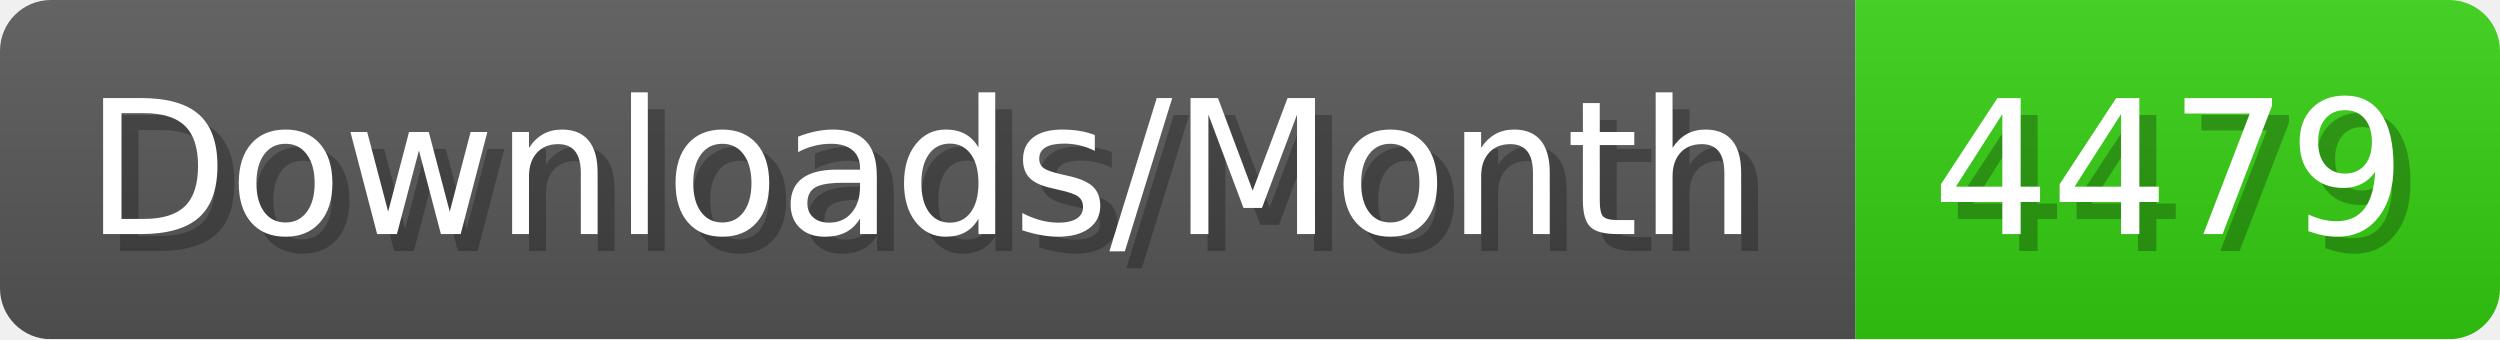
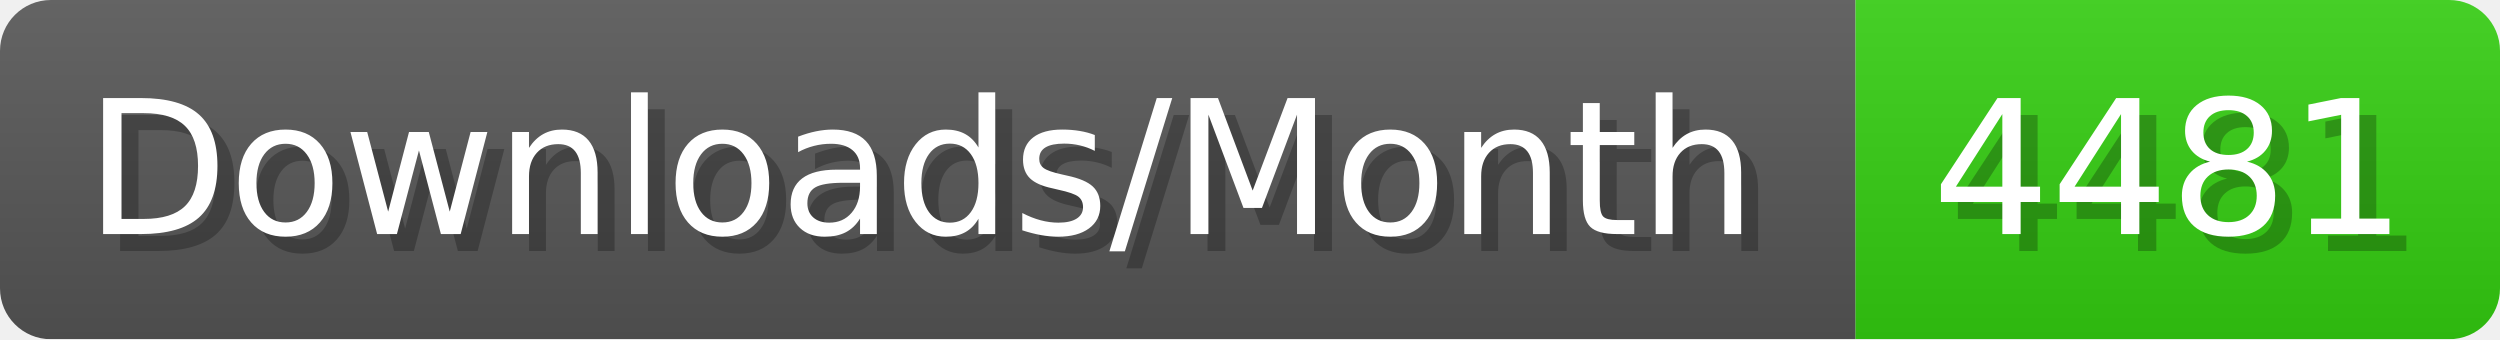
- <svg xmlns="http://www.w3.org/2000/svg" width="147.4" height="20" viewBox="0 0 1474 200" role="img" aria-label="Downloads/Month: 4479">
+ <svg xmlns="http://www.w3.org/2000/svg" width="147.4" height="20" viewBox="0 0 1474 200" role="img" aria-label="Downloads/Month: 4481">
  <linearGradient id="YlXUI" x2="0" y2="100%">
    <stop offset="0" stop-opacity=".1" stop-color="#EEE" />
    <stop offset="1" stop-opacity=".1" />
  </linearGradient>
  <mask id="JHhop">
    <rect width="1474" height="200" rx="30" fill="#FFF" />
  </mask>
  <g mask="url(#JHhop)">
    <rect width="1094" height="200" fill="#555" />
    <rect width="380" height="200" fill="#3C1" x="1094" />
    <rect width="1474" height="200" fill="url(#YlXUI)" />
  </g>
  <g aria-hidden="true" fill="#fff" text-anchor="start" font-family="Verdana,DejaVu Sans,sans-serif" font-size="110">
    <text x="60" y="148" textLength="994" fill="#000" opacity="0.25">Downloads/Month</text>
    <text x="50" y="138" textLength="994">Downloads/Month</text>
-     <text x="1149" y="148" textLength="280" fill="#000" opacity="0.25">4479</text>
-     <text x="1139" y="138" textLength="280">4479</text>
+     <text x="1149" y="148" textLength="280" fill="#000" opacity="0.25">4481</text>
+     <text x="1139" y="138" textLength="280">4481</text>
  </g>
</svg>
